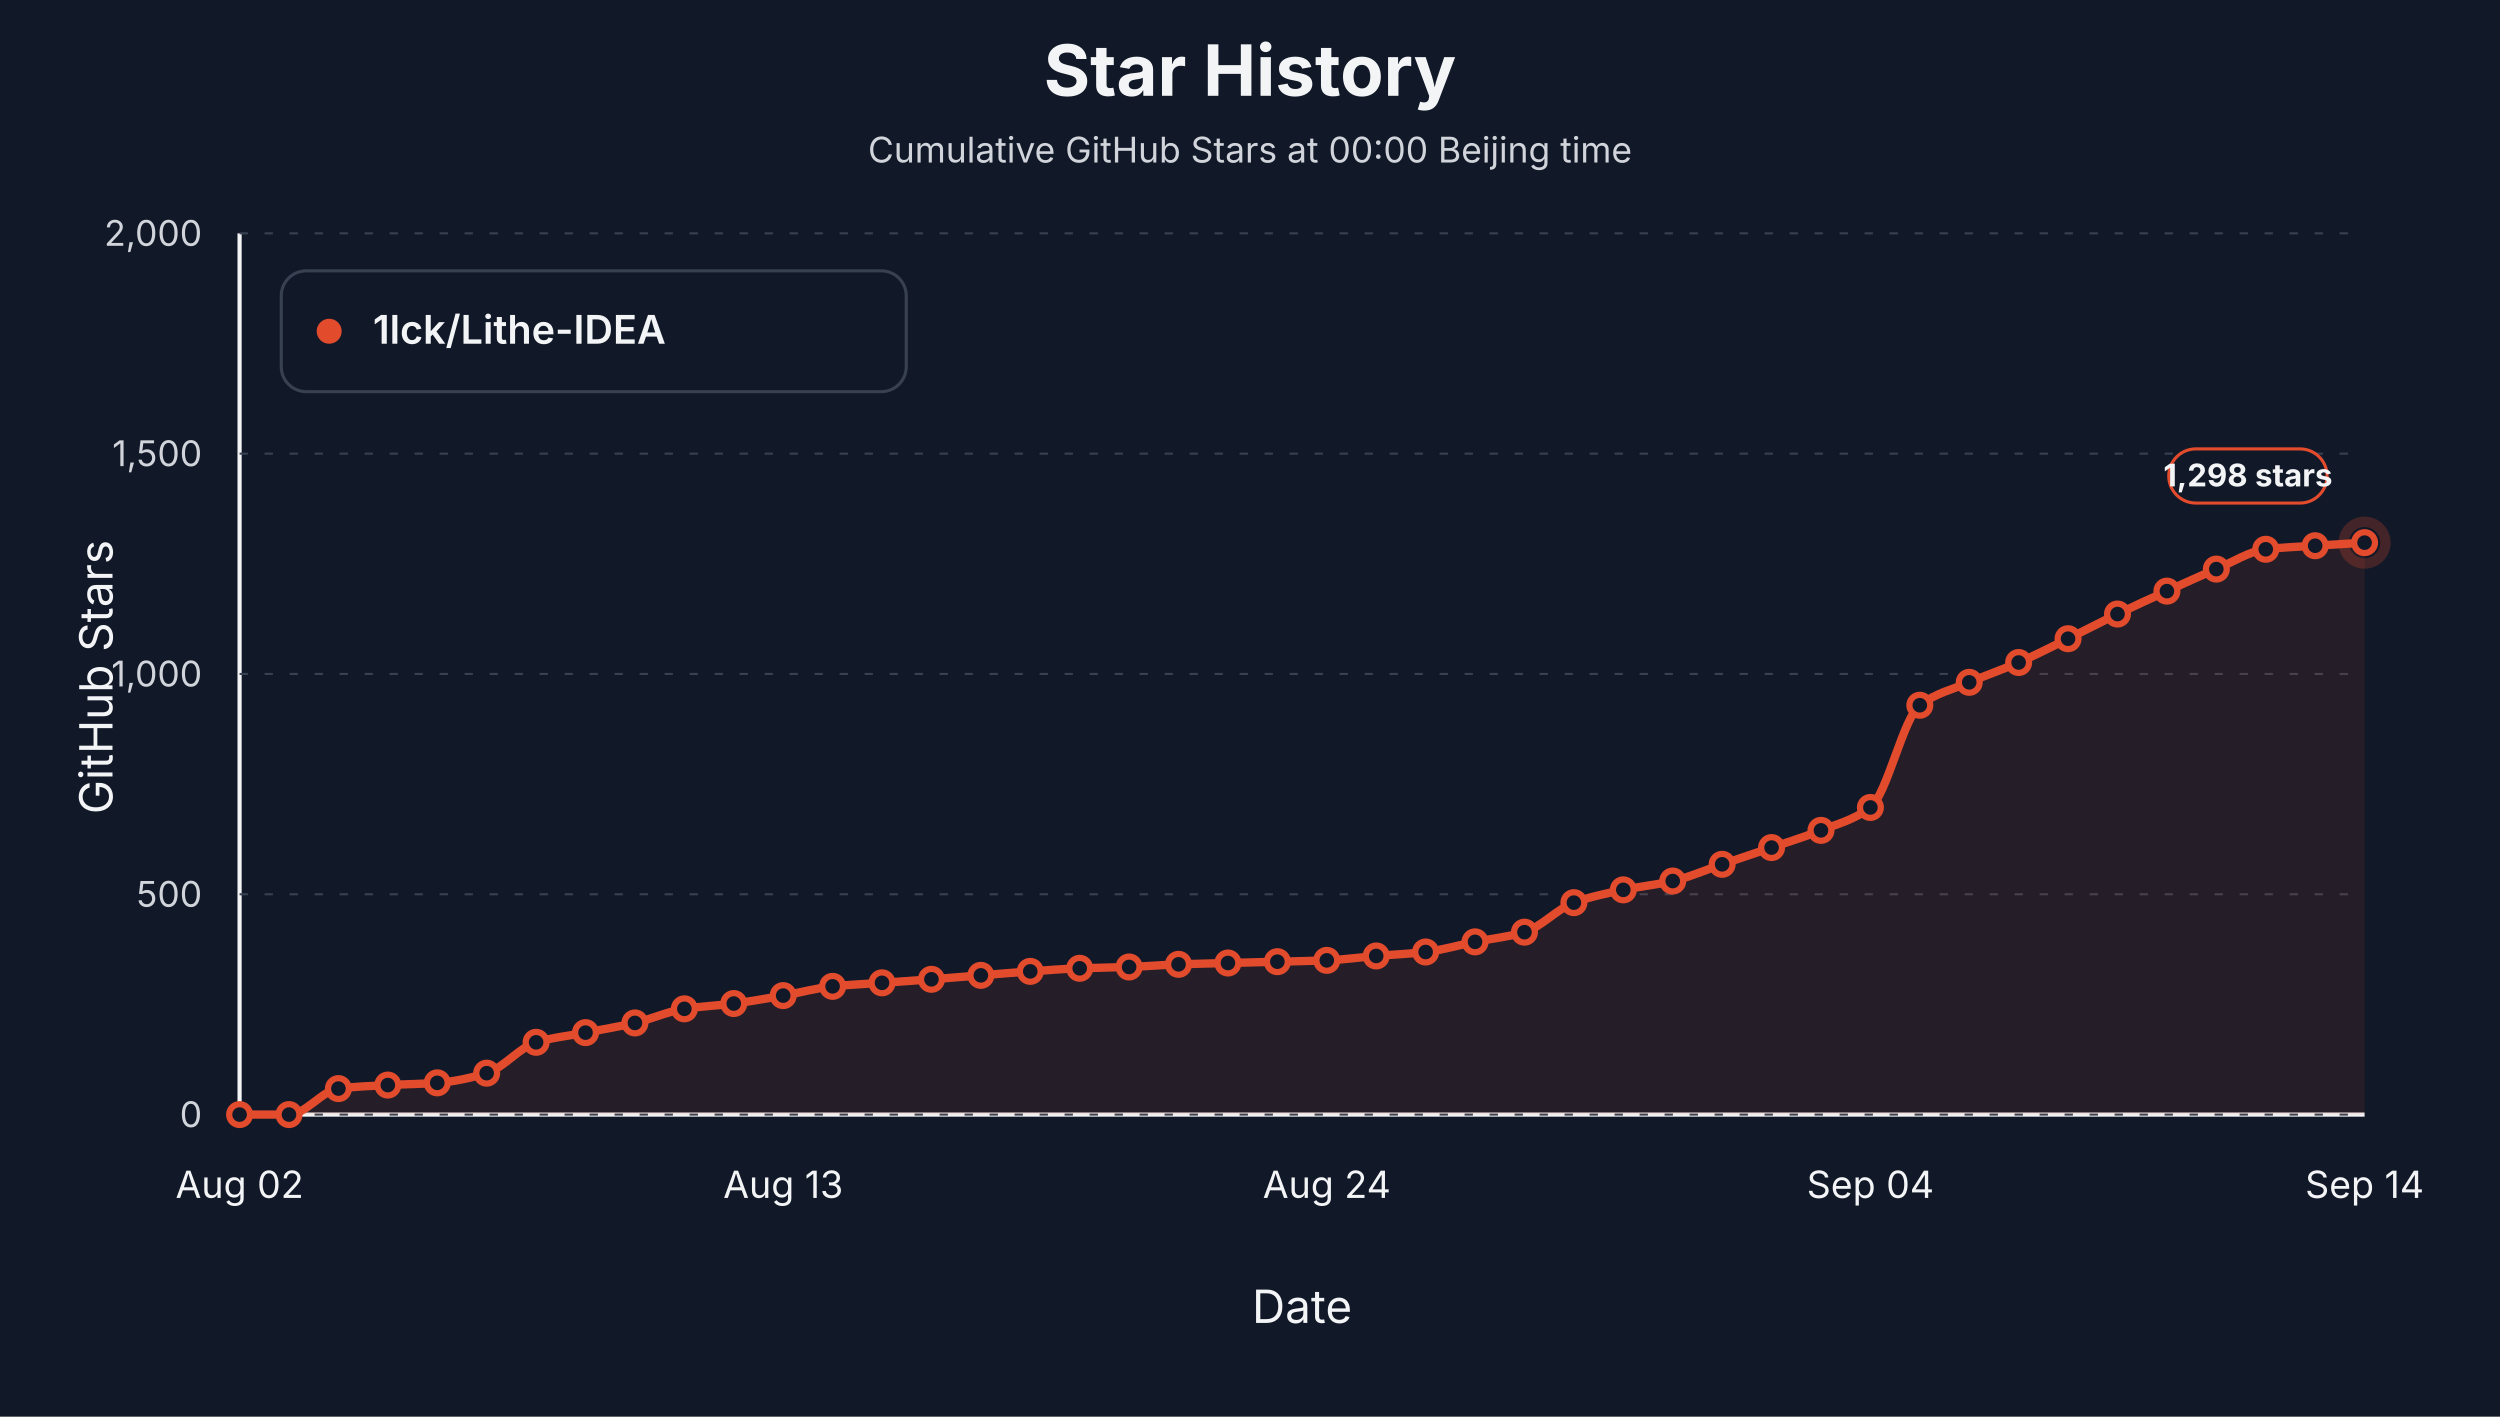
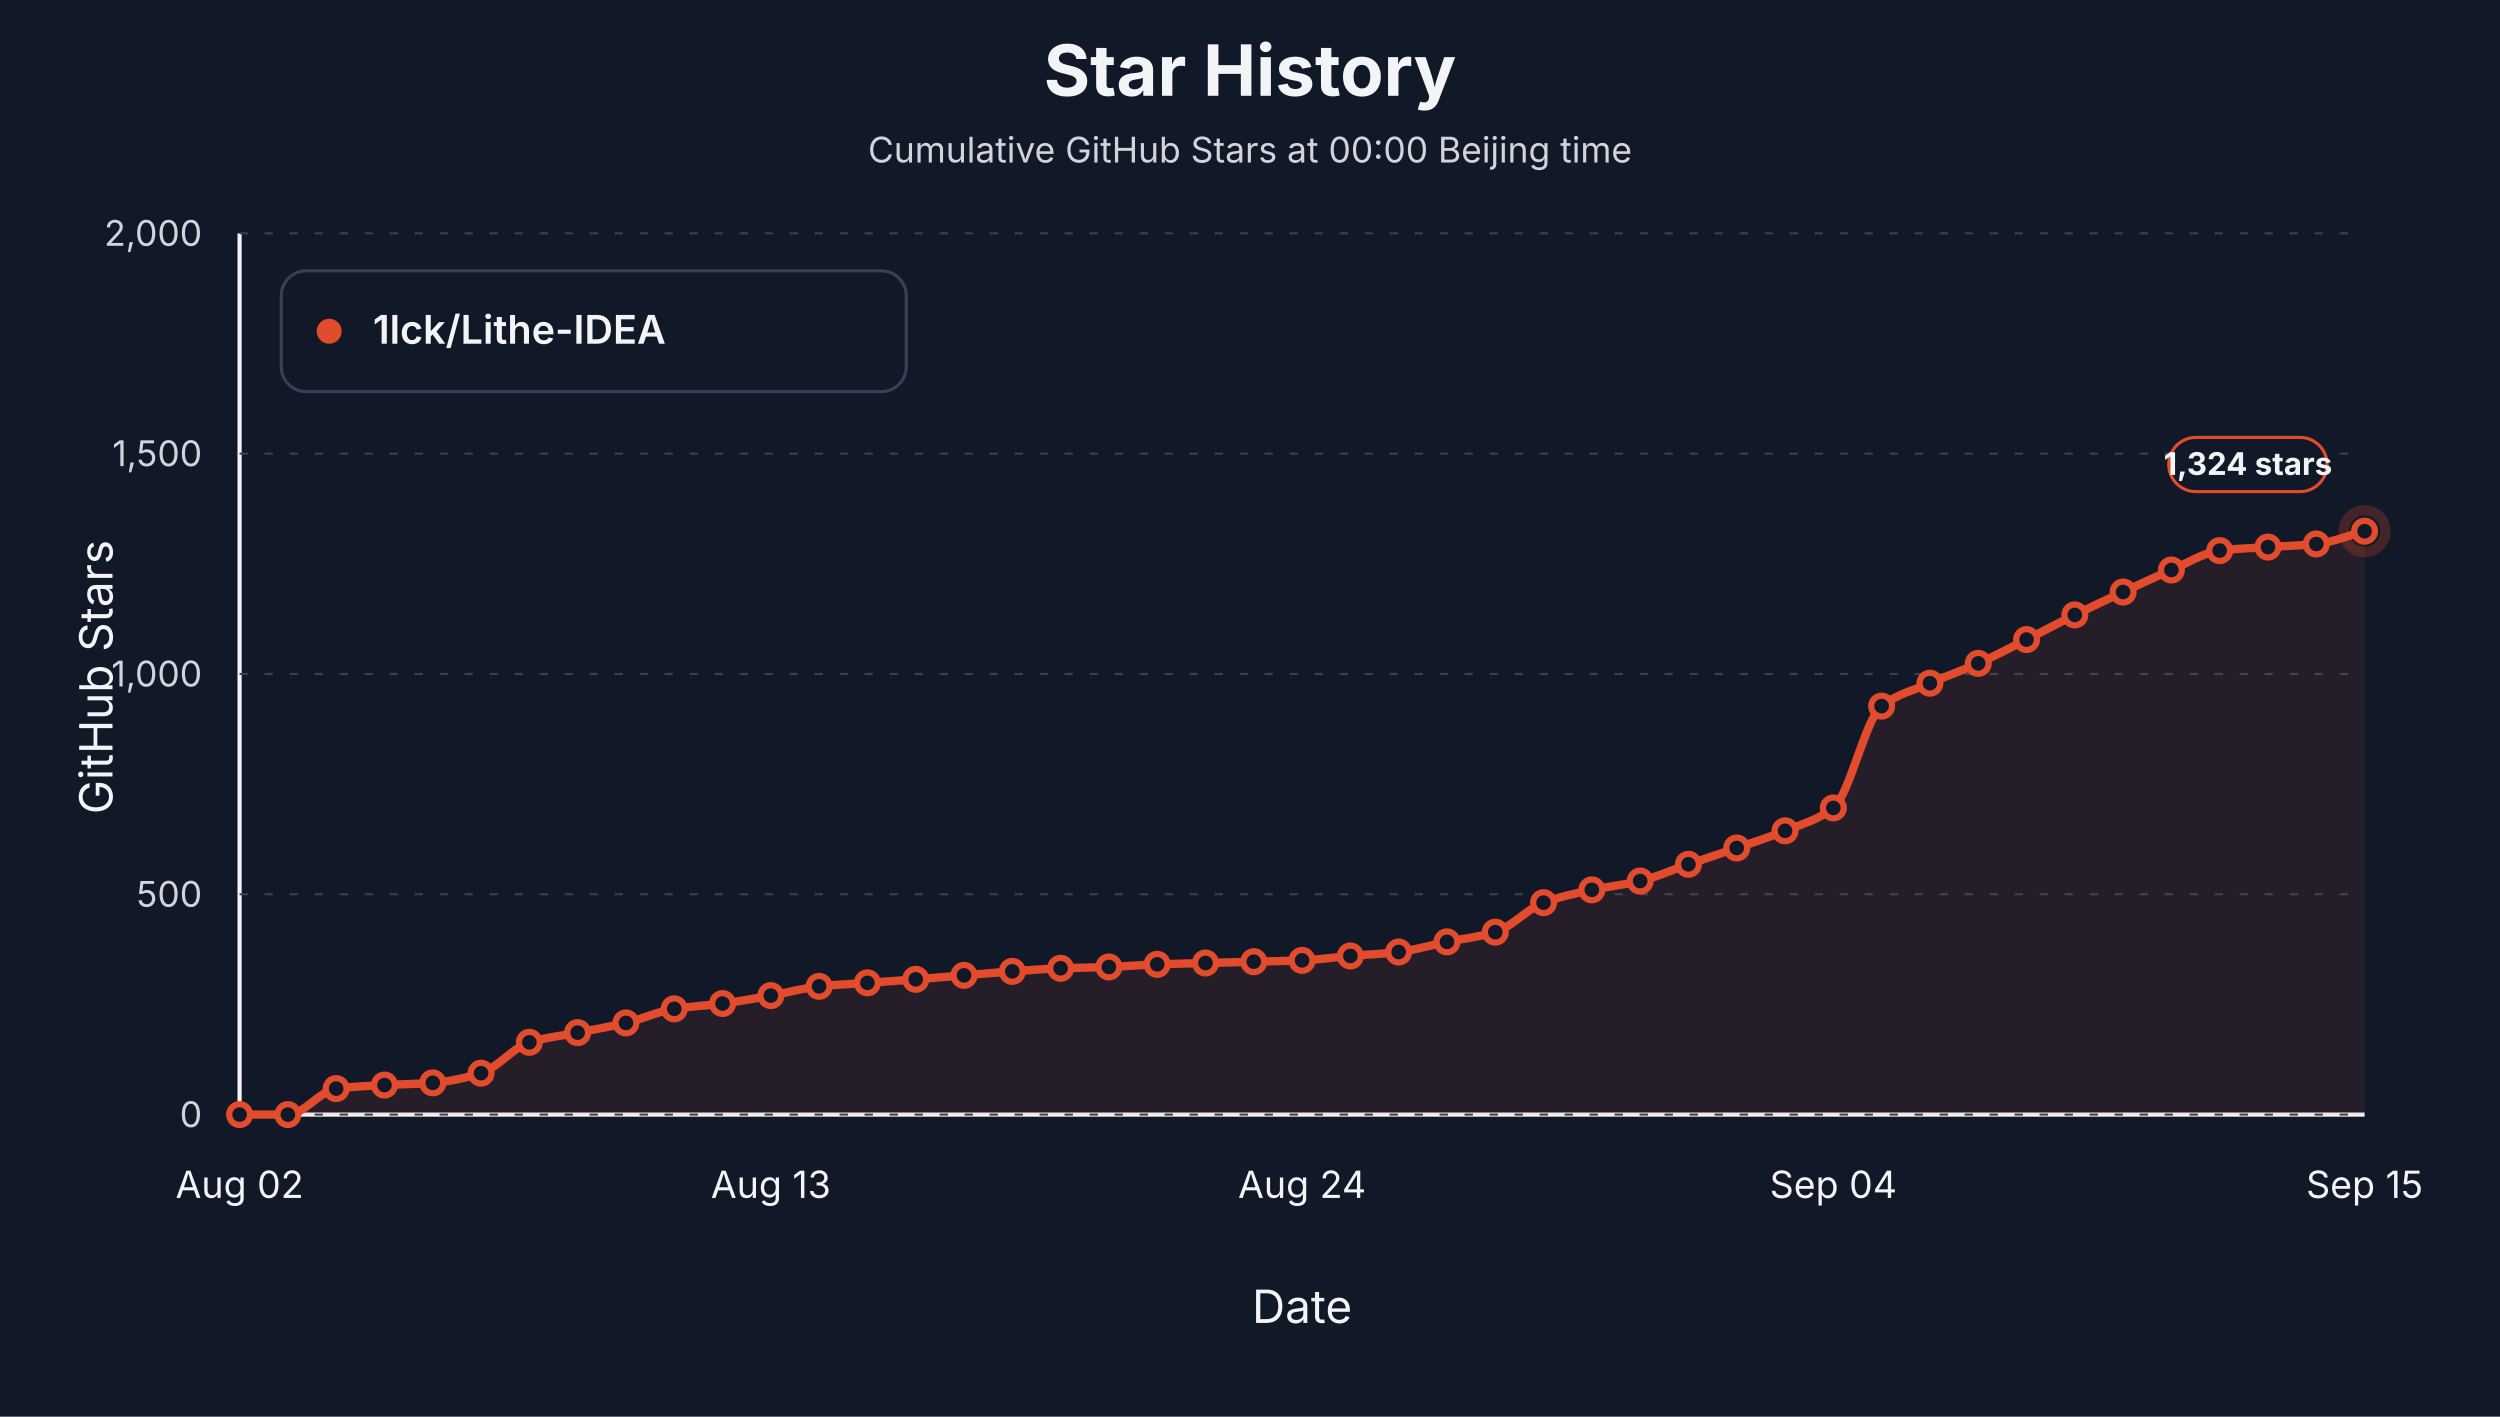
<svg xmlns="http://www.w3.org/2000/svg" viewBox="0 0 1200 680" role="img" aria-label="Star history at Beijing midnight for 1lck/Lithe-IDEA">
  <style>text { font-family: -apple-system, BlinkMacSystemFont, "Segoe UI", sans-serif; letter-spacing: 0; }</style>
  <rect width="1200" height="680" fill="#111827" />
  <text x="600.00" y="46.00" text-anchor="middle" font-size="34" font-weight="700" fill="#f3f4f6">Star History</text>
  <text x="600.00" y="78.00" text-anchor="middle" font-size="17" fill="#d1d5db">Cumulative GitHub Stars at 00:00 Beijing time</text>
  <line x1="115" y1="535" x2="1135" y2="535" stroke="#f3f4f6" stroke-width="2" />
  <line x1="115" y1="112" x2="115" y2="535" stroke="#f3f4f6" stroke-width="2" />
  <text x="54.00" y="325.00" text-anchor="middle" transform="rotate(-90 54 325)" font-size="22" fill="#f3f4f6">GitHub Stars</text>
  <text x="625.00" y="635.00" text-anchor="middle" font-size="22" fill="#f3f4f6">Date</text>
  <line x1="115" y1="535.00" x2="1135" y2="535.00" stroke="#374151" stroke-width="1" stroke-dasharray="4 8" />
  <text x="97.00" y="541.00" text-anchor="end" font-size="17" fill="#d1d5db">0</text>
  <line x1="115" y1="429.25" x2="1135" y2="429.25" stroke="#374151" stroke-width="1" stroke-dasharray="4 8" />
  <text x="97.00" y="435.25" text-anchor="end" font-size="17" fill="#d1d5db">500</text>
  <line x1="115" y1="323.50" x2="1135" y2="323.50" stroke="#374151" stroke-width="1" stroke-dasharray="4 8" />
  <text x="97.00" y="329.50" text-anchor="end" font-size="17" fill="#d1d5db">1,000</text>
  <line x1="115" y1="217.75" x2="1135" y2="217.75" stroke="#374151" stroke-width="1" stroke-dasharray="4 8" />
  <text x="97.00" y="223.75" text-anchor="end" font-size="17" fill="#d1d5db">1,500</text>
  <line x1="115" y1="112.00" x2="1135" y2="112.00" stroke="#374151" stroke-width="1" stroke-dasharray="4 8" />
  <text x="97.00" y="118.00" text-anchor="end" font-size="17" fill="#d1d5db">2,000</text>
  <text x="115.00" y="575.00" text-anchor="middle" font-size="18" fill="#f3f4f6">Aug 02</text>
-   <text x="375.93" y="575.00" text-anchor="middle" font-size="18" fill="#f3f4f6">Aug 13</text>
-   <text x="636.86" y="575.00" text-anchor="middle" font-size="18" fill="#f3f4f6">Aug 24</text>
-   <text x="897.79" y="575.00" text-anchor="middle" font-size="18" fill="#f3f4f6">Sep 04</text>
-   <text x="1135.00" y="575.00" text-anchor="middle" font-size="18" fill="#f3f4f6">Sep 14</text>
-   <path d="M 115.00,535.00 L 115.00,535.00 C 122.91,535.00 130.81,535.00 138.72,535.00 C 146.63,535.00 154.53,523.51 162.44,522.52 C 170.35,521.53 178.26,521.26 186.16,520.83 C 194.07,520.40 201.98,520.35 209.88,519.77 C 217.79,519.20 225.70,517.48 233.60,515.12 C 241.51,512.76 249.42,502.67 257.33,500.31 C 265.23,497.95 273.14,497.21 281.05,495.66 C 288.95,494.11 296.86,492.85 304.77,491.01 C 312.67,489.17 320.58,485.47 328.49,484.24 C 336.40,483.01 344.30,482.72 352.21,481.70 C 360.12,480.69 368.02,479.26 375.93,477.89 C 383.84,476.53 391.74,474.27 399.65,473.45 C 407.56,472.64 415.47,472.33 423.37,471.76 C 431.28,471.20 439.19,470.67 447.09,470.07 C 455.00,469.47 462.91,468.80 470.81,468.17 C 478.72,467.53 486.63,466.82 494.53,466.26 C 502.44,465.71 510.35,465.08 518.26,464.78 C 526.16,464.49 534.07,464.43 541.98,464.15 C 549.88,463.87 557.79,463.16 565.70,462.88 C 573.60,462.60 581.51,462.46 589.42,462.24 C 597.33,462.03 605.23,461.82 613.14,461.61 C 621.05,461.40 628.95,461.30 636.86,460.98 C 644.77,460.65 652.67,459.53 660.58,458.86 C 668.49,458.19 676.40,457.87 684.30,456.96 C 692.21,456.04 700.12,453.68 708.02,452.09 C 715.93,450.51 723.84,449.77 731.74,447.44 C 739.65,445.10 747.56,436.12 755.47,433.27 C 763.37,430.41 771.28,428.80 779.19,427.13 C 787.09,425.47 795.00,424.75 802.91,422.90 C 810.81,421.06 818.72,417.55 826.63,414.87 C 834.53,412.19 842.44,409.54 850.35,406.83 C 858.26,404.12 866.16,401.72 874.07,398.58 C 881.98,395.44 889.88,393.57 897.79,387.58 C 905.70,381.59 913.60,344.51 921.51,338.52 C 929.42,332.53 937.33,330.92 945.23,327.52 C 953.14,324.12 961.05,321.46 968.95,318.00 C 976.86,314.54 984.77,310.46 992.67,306.58 C 1000.58,302.70 1008.49,298.54 1016.40,294.74 C 1024.30,290.93 1032.21,287.33 1040.12,283.74 C 1048.02,280.14 1055.93,276.50 1063.84,273.16 C 1071.74,269.82 1079.65,264.60 1087.56,263.65 C 1095.47,262.69 1103.37,262.48 1111.28,261.95 C 1119.19,261.43 1127.09,260.97 1135.00,260.47 L 1135.00,535.00 Z" fill="#e34b2d" fill-opacity="0.10" stroke="none" />
-   <path d="M 115.00,535.00 C 122.91,535.00 130.81,535.00 138.72,535.00 C 146.63,535.00 154.53,523.51 162.44,522.52 C 170.35,521.53 178.26,521.26 186.16,520.83 C 194.07,520.40 201.98,520.35 209.88,519.77 C 217.79,519.20 225.70,517.48 233.60,515.12 C 241.51,512.76 249.42,502.67 257.33,500.31 C 265.23,497.95 273.14,497.21 281.05,495.66 C 288.95,494.11 296.86,492.85 304.77,491.01 C 312.67,489.17 320.58,485.47 328.49,484.24 C 336.40,483.01 344.30,482.72 352.21,481.70 C 360.12,480.69 368.02,479.26 375.93,477.89 C 383.84,476.53 391.74,474.27 399.65,473.45 C 407.56,472.64 415.47,472.33 423.37,471.76 C 431.28,471.20 439.19,470.67 447.09,470.07 C 455.00,469.47 462.91,468.80 470.81,468.17 C 478.72,467.53 486.63,466.82 494.53,466.26 C 502.44,465.71 510.35,465.08 518.26,464.78 C 526.16,464.49 534.07,464.43 541.98,464.15 C 549.88,463.87 557.79,463.16 565.70,462.88 C 573.60,462.60 581.51,462.46 589.42,462.24 C 597.33,462.03 605.23,461.82 613.14,461.61 C 621.05,461.40 628.95,461.30 636.86,460.98 C 644.77,460.65 652.67,459.53 660.58,458.86 C 668.49,458.19 676.40,457.87 684.30,456.96 C 692.21,456.04 700.12,453.68 708.02,452.09 C 715.93,450.51 723.84,449.77 731.74,447.44 C 739.65,445.10 747.56,436.12 755.47,433.27 C 763.37,430.41 771.28,428.80 779.19,427.13 C 787.09,425.47 795.00,424.75 802.91,422.90 C 810.81,421.06 818.72,417.55 826.63,414.87 C 834.53,412.19 842.44,409.54 850.35,406.83 C 858.26,404.12 866.16,401.72 874.07,398.58 C 881.98,395.44 889.88,393.57 897.79,387.58 C 905.70,381.59 913.60,344.51 921.51,338.52 C 929.42,332.53 937.33,330.92 945.23,327.52 C 953.14,324.12 961.05,321.46 968.95,318.00 C 976.86,314.54 984.77,310.46 992.67,306.58 C 1000.58,302.70 1008.49,298.54 1016.40,294.74 C 1024.30,290.93 1032.21,287.33 1040.12,283.74 C 1048.02,280.14 1055.93,276.50 1063.84,273.16 C 1071.74,269.82 1079.65,264.60 1087.56,263.65 C 1095.47,262.69 1103.37,262.48 1111.28,261.95 C 1119.19,261.43 1127.09,260.97 1135.00,260.47" fill="none" stroke="#e34b2d" stroke-width="4" stroke-linejoin="round" stroke-linecap="round" />
+   <text x="370.00" y="575.00" text-anchor="middle" font-size="18" fill="#f3f4f6">Aug 13</text>
+   <text x="625.00" y="575.00" text-anchor="middle" font-size="18" fill="#f3f4f6">Aug 24</text>
+   <text x="880.00" y="575.00" text-anchor="middle" font-size="18" fill="#f3f4f6">Sep 04</text>
+   <text x="1135.00" y="575.00" text-anchor="middle" font-size="18" fill="#f3f4f6">Sep 15</text>
+   <path d="M 115.00,535.00 L 115.00,535.00 C 122.73,535.00 130.45,535.00 138.18,535.00 C 145.91,535.00 153.64,523.51 161.36,522.52 C 169.09,521.53 176.82,521.26 184.55,520.83 C 192.27,520.40 200.00,520.35 207.73,519.77 C 215.45,519.20 223.18,517.48 230.91,515.12 C 238.64,512.76 246.36,502.67 254.09,500.31 C 261.82,497.95 269.55,497.21 277.27,495.66 C 285.00,494.11 292.73,492.85 300.45,491.01 C 308.18,489.17 315.91,485.47 323.64,484.24 C 331.36,483.01 339.09,482.72 346.82,481.70 C 354.55,480.69 362.27,479.26 370.00,477.89 C 377.73,476.53 385.45,474.27 393.18,473.45 C 400.91,472.64 408.64,472.33 416.36,471.76 C 424.09,471.20 431.82,470.67 439.55,470.07 C 447.27,469.47 455.00,468.80 462.73,468.17 C 470.45,467.53 478.18,466.82 485.91,466.26 C 493.64,465.71 501.36,465.08 509.09,464.78 C 516.82,464.49 524.55,464.43 532.27,464.15 C 540.00,463.87 547.73,463.16 555.45,462.88 C 563.18,462.60 570.91,462.46 578.64,462.24 C 586.36,462.03 594.09,461.82 601.82,461.61 C 609.55,461.40 617.27,461.30 625.00,460.98 C 632.73,460.65 640.45,459.53 648.18,458.86 C 655.91,458.19 663.64,457.87 671.36,456.96 C 679.09,456.04 686.82,453.68 694.55,452.09 C 702.27,450.51 710.00,449.77 717.73,447.44 C 725.45,445.10 733.18,436.12 740.91,433.27 C 748.64,430.41 756.36,428.80 764.09,427.13 C 771.82,425.47 779.55,424.75 787.27,422.90 C 795.00,421.06 802.73,417.51 810.45,414.87 C 818.18,412.22 825.91,409.72 833.64,407.04 C 841.36,404.37 849.09,401.94 856.82,398.79 C 864.55,395.65 872.27,393.78 880.00,387.80 C 887.73,381.81 895.45,344.92 903.18,338.94 C 910.91,332.95 918.64,331.34 926.36,327.94 C 934.09,324.54 941.82,321.88 949.55,318.42 C 957.27,314.96 965.00,310.88 972.73,307.00 C 980.45,303.13 988.18,298.96 995.91,295.16 C 1003.64,291.36 1011.36,287.76 1019.09,284.16 C 1026.82,280.57 1034.55,276.89 1042.27,273.59 C 1050.00,270.29 1057.73,265.23 1065.45,264.28 C 1073.18,263.33 1080.91,263.11 1088.64,262.59 C 1096.36,262.06 1104.09,261.90 1111.82,261.11 C 1119.55,260.31 1127.27,257.02 1135.00,254.97 L 1135.00,535.00 Z" fill="#e34b2d" fill-opacity="0.10" stroke="none" />
+   <path d="M 115.00,535.00 C 122.73,535.00 130.45,535.00 138.18,535.00 C 145.91,535.00 153.64,523.51 161.36,522.52 C 169.09,521.53 176.82,521.26 184.55,520.83 C 192.27,520.40 200.00,520.35 207.73,519.77 C 215.45,519.20 223.18,517.48 230.91,515.12 C 238.64,512.76 246.36,502.67 254.09,500.31 C 261.82,497.95 269.55,497.21 277.27,495.66 C 285.00,494.11 292.73,492.85 300.45,491.01 C 308.18,489.17 315.91,485.47 323.64,484.24 C 331.36,483.01 339.09,482.72 346.82,481.70 C 354.55,480.69 362.27,479.26 370.00,477.89 C 377.73,476.53 385.45,474.27 393.18,473.45 C 400.91,472.64 408.64,472.33 416.36,471.76 C 424.09,471.20 431.82,470.67 439.55,470.07 C 447.27,469.47 455.00,468.80 462.73,468.17 C 470.45,467.53 478.18,466.82 485.91,466.26 C 493.64,465.71 501.36,465.08 509.09,464.78 C 516.82,464.49 524.55,464.43 532.27,464.15 C 540.00,463.87 547.73,463.16 555.45,462.88 C 563.18,462.60 570.91,462.46 578.64,462.24 C 586.36,462.03 594.09,461.82 601.82,461.61 C 609.55,461.40 617.27,461.30 625.00,460.98 C 632.73,460.65 640.45,459.53 648.18,458.86 C 655.91,458.19 663.64,457.87 671.36,456.96 C 679.09,456.04 686.82,453.68 694.55,452.09 C 702.27,450.51 710.00,449.77 717.73,447.44 C 725.45,445.10 733.18,436.12 740.91,433.27 C 748.64,430.41 756.36,428.80 764.09,427.13 C 771.82,425.47 779.55,424.75 787.27,422.90 C 795.00,421.06 802.73,417.51 810.45,414.87 C 818.18,412.22 825.91,409.72 833.64,407.04 C 841.36,404.37 849.09,401.94 856.82,398.79 C 864.55,395.65 872.27,393.78 880.00,387.80 C 887.73,381.81 895.45,344.92 903.18,338.94 C 910.91,332.95 918.64,331.34 926.36,327.94 C 934.09,324.54 941.82,321.88 949.55,318.42 C 957.27,314.96 965.00,310.88 972.73,307.00 C 980.45,303.13 988.18,298.96 995.91,295.16 C 1003.64,291.36 1011.36,287.76 1019.09,284.16 C 1026.82,280.57 1034.55,276.89 1042.27,273.59 C 1050.00,270.29 1057.73,265.23 1065.45,264.28 C 1073.18,263.33 1080.91,263.11 1088.64,262.59 C 1096.36,262.06 1104.09,261.90 1111.82,261.11 C 1119.55,260.31 1127.27,257.02 1135.00,254.97" fill="none" stroke="#e34b2d" stroke-width="4" stroke-linejoin="round" stroke-linecap="round" />
  <circle cx="115.00" cy="535.00" r="5" fill="#111827" stroke="#e34b2d" stroke-width="3" />
-   <circle cx="138.72" cy="535.00" r="5" fill="#111827" stroke="#e34b2d" stroke-width="3" />
-   <circle cx="162.44" cy="522.52" r="5" fill="#111827" stroke="#e34b2d" stroke-width="3" />
-   <circle cx="186.16" cy="520.83" r="5" fill="#111827" stroke="#e34b2d" stroke-width="3" />
-   <circle cx="209.88" cy="519.77" r="5" fill="#111827" stroke="#e34b2d" stroke-width="3" />
-   <circle cx="233.60" cy="515.12" r="5" fill="#111827" stroke="#e34b2d" stroke-width="3" />
-   <circle cx="257.33" cy="500.31" r="5" fill="#111827" stroke="#e34b2d" stroke-width="3" />
-   <circle cx="281.05" cy="495.66" r="5" fill="#111827" stroke="#e34b2d" stroke-width="3" />
-   <circle cx="304.77" cy="491.01" r="5" fill="#111827" stroke="#e34b2d" stroke-width="3" />
-   <circle cx="328.49" cy="484.24" r="5" fill="#111827" stroke="#e34b2d" stroke-width="3" />
-   <circle cx="352.21" cy="481.70" r="5" fill="#111827" stroke="#e34b2d" stroke-width="3" />
-   <circle cx="375.93" cy="477.89" r="5" fill="#111827" stroke="#e34b2d" stroke-width="3" />
-   <circle cx="399.65" cy="473.45" r="5" fill="#111827" stroke="#e34b2d" stroke-width="3" />
-   <circle cx="423.37" cy="471.76" r="5" fill="#111827" stroke="#e34b2d" stroke-width="3" />
-   <circle cx="447.09" cy="470.07" r="5" fill="#111827" stroke="#e34b2d" stroke-width="3" />
-   <circle cx="470.81" cy="468.17" r="5" fill="#111827" stroke="#e34b2d" stroke-width="3" />
-   <circle cx="494.53" cy="466.26" r="5" fill="#111827" stroke="#e34b2d" stroke-width="3" />
-   <circle cx="518.26" cy="464.78" r="5" fill="#111827" stroke="#e34b2d" stroke-width="3" />
-   <circle cx="541.98" cy="464.15" r="5" fill="#111827" stroke="#e34b2d" stroke-width="3" />
-   <circle cx="565.70" cy="462.88" r="5" fill="#111827" stroke="#e34b2d" stroke-width="3" />
-   <circle cx="589.42" cy="462.24" r="5" fill="#111827" stroke="#e34b2d" stroke-width="3" />
-   <circle cx="613.14" cy="461.61" r="5" fill="#111827" stroke="#e34b2d" stroke-width="3" />
-   <circle cx="636.86" cy="460.98" r="5" fill="#111827" stroke="#e34b2d" stroke-width="3" />
-   <circle cx="660.58" cy="458.86" r="5" fill="#111827" stroke="#e34b2d" stroke-width="3" />
-   <circle cx="684.30" cy="456.96" r="5" fill="#111827" stroke="#e34b2d" stroke-width="3" />
-   <circle cx="708.02" cy="452.09" r="5" fill="#111827" stroke="#e34b2d" stroke-width="3" />
-   <circle cx="731.74" cy="447.44" r="5" fill="#111827" stroke="#e34b2d" stroke-width="3" />
-   <circle cx="755.47" cy="433.27" r="5" fill="#111827" stroke="#e34b2d" stroke-width="3" />
-   <circle cx="779.19" cy="427.13" r="5" fill="#111827" stroke="#e34b2d" stroke-width="3" />
-   <circle cx="802.91" cy="422.90" r="5" fill="#111827" stroke="#e34b2d" stroke-width="3" />
-   <circle cx="826.63" cy="414.87" r="5" fill="#111827" stroke="#e34b2d" stroke-width="3" />
-   <circle cx="850.35" cy="406.83" r="5" fill="#111827" stroke="#e34b2d" stroke-width="3" />
-   <circle cx="874.07" cy="398.58" r="5" fill="#111827" stroke="#e34b2d" stroke-width="3" />
-   <circle cx="897.79" cy="387.58" r="5" fill="#111827" stroke="#e34b2d" stroke-width="3" />
-   <circle cx="921.51" cy="338.52" r="5" fill="#111827" stroke="#e34b2d" stroke-width="3" />
-   <circle cx="945.23" cy="327.52" r="5" fill="#111827" stroke="#e34b2d" stroke-width="3" />
-   <circle cx="968.95" cy="318.00" r="5" fill="#111827" stroke="#e34b2d" stroke-width="3" />
-   <circle cx="992.67" cy="306.58" r="5" fill="#111827" stroke="#e34b2d" stroke-width="3" />
-   <circle cx="1016.40" cy="294.74" r="5" fill="#111827" stroke="#e34b2d" stroke-width="3" />
-   <circle cx="1040.12" cy="283.74" r="5" fill="#111827" stroke="#e34b2d" stroke-width="3" />
-   <circle cx="1063.84" cy="273.16" r="5" fill="#111827" stroke="#e34b2d" stroke-width="3" />
-   <circle cx="1087.56" cy="263.65" r="5" fill="#111827" stroke="#e34b2d" stroke-width="3" />
-   <circle cx="1111.28" cy="261.95" r="5" fill="#111827" stroke="#e34b2d" stroke-width="3" />
-   <circle cx="1135.00" cy="260.47" r="5" fill="#111827" stroke="#e34b2d" stroke-width="3" />
-   <circle cx="1135.00" cy="260.47" r="10" fill="none" stroke="#e34b2d" stroke-opacity="0.24" stroke-width="5" />
-   <rect x="1041.00" y="215.47" width="76" height="26" rx="13" fill="#111827" stroke="#e34b2d" stroke-width="1.5" />
-   <text x="1079.00" y="233.47" text-anchor="middle" font-size="15" font-weight="700" fill="#f3f4f6">1,298 stars</text>
+   <circle cx="138.18" cy="535.00" r="5" fill="#111827" stroke="#e34b2d" stroke-width="3" />
+   <circle cx="161.36" cy="522.52" r="5" fill="#111827" stroke="#e34b2d" stroke-width="3" />
+   <circle cx="184.55" cy="520.83" r="5" fill="#111827" stroke="#e34b2d" stroke-width="3" />
+   <circle cx="207.73" cy="519.77" r="5" fill="#111827" stroke="#e34b2d" stroke-width="3" />
+   <circle cx="230.91" cy="515.12" r="5" fill="#111827" stroke="#e34b2d" stroke-width="3" />
+   <circle cx="254.09" cy="500.31" r="5" fill="#111827" stroke="#e34b2d" stroke-width="3" />
+   <circle cx="277.27" cy="495.66" r="5" fill="#111827" stroke="#e34b2d" stroke-width="3" />
+   <circle cx="300.45" cy="491.01" r="5" fill="#111827" stroke="#e34b2d" stroke-width="3" />
+   <circle cx="323.64" cy="484.24" r="5" fill="#111827" stroke="#e34b2d" stroke-width="3" />
+   <circle cx="346.82" cy="481.70" r="5" fill="#111827" stroke="#e34b2d" stroke-width="3" />
+   <circle cx="370.00" cy="477.89" r="5" fill="#111827" stroke="#e34b2d" stroke-width="3" />
+   <circle cx="393.18" cy="473.45" r="5" fill="#111827" stroke="#e34b2d" stroke-width="3" />
+   <circle cx="416.36" cy="471.76" r="5" fill="#111827" stroke="#e34b2d" stroke-width="3" />
+   <circle cx="439.55" cy="470.07" r="5" fill="#111827" stroke="#e34b2d" stroke-width="3" />
+   <circle cx="462.73" cy="468.17" r="5" fill="#111827" stroke="#e34b2d" stroke-width="3" />
+   <circle cx="485.91" cy="466.26" r="5" fill="#111827" stroke="#e34b2d" stroke-width="3" />
+   <circle cx="509.09" cy="464.78" r="5" fill="#111827" stroke="#e34b2d" stroke-width="3" />
+   <circle cx="532.27" cy="464.15" r="5" fill="#111827" stroke="#e34b2d" stroke-width="3" />
+   <circle cx="555.45" cy="462.88" r="5" fill="#111827" stroke="#e34b2d" stroke-width="3" />
+   <circle cx="578.64" cy="462.24" r="5" fill="#111827" stroke="#e34b2d" stroke-width="3" />
+   <circle cx="601.82" cy="461.61" r="5" fill="#111827" stroke="#e34b2d" stroke-width="3" />
+   <circle cx="625.00" cy="460.98" r="5" fill="#111827" stroke="#e34b2d" stroke-width="3" />
+   <circle cx="648.18" cy="458.86" r="5" fill="#111827" stroke="#e34b2d" stroke-width="3" />
+   <circle cx="671.36" cy="456.96" r="5" fill="#111827" stroke="#e34b2d" stroke-width="3" />
+   <circle cx="694.55" cy="452.09" r="5" fill="#111827" stroke="#e34b2d" stroke-width="3" />
+   <circle cx="717.73" cy="447.44" r="5" fill="#111827" stroke="#e34b2d" stroke-width="3" />
+   <circle cx="740.91" cy="433.27" r="5" fill="#111827" stroke="#e34b2d" stroke-width="3" />
+   <circle cx="764.09" cy="427.13" r="5" fill="#111827" stroke="#e34b2d" stroke-width="3" />
+   <circle cx="787.27" cy="422.90" r="5" fill="#111827" stroke="#e34b2d" stroke-width="3" />
+   <circle cx="810.45" cy="414.87" r="5" fill="#111827" stroke="#e34b2d" stroke-width="3" />
+   <circle cx="833.64" cy="407.04" r="5" fill="#111827" stroke="#e34b2d" stroke-width="3" />
+   <circle cx="856.82" cy="398.79" r="5" fill="#111827" stroke="#e34b2d" stroke-width="3" />
+   <circle cx="880.00" cy="387.80" r="5" fill="#111827" stroke="#e34b2d" stroke-width="3" />
+   <circle cx="903.18" cy="338.94" r="5" fill="#111827" stroke="#e34b2d" stroke-width="3" />
+   <circle cx="926.36" cy="327.94" r="5" fill="#111827" stroke="#e34b2d" stroke-width="3" />
+   <circle cx="949.55" cy="318.42" r="5" fill="#111827" stroke="#e34b2d" stroke-width="3" />
+   <circle cx="972.73" cy="307.00" r="5" fill="#111827" stroke="#e34b2d" stroke-width="3" />
+   <circle cx="995.91" cy="295.16" r="5" fill="#111827" stroke="#e34b2d" stroke-width="3" />
+   <circle cx="1019.09" cy="284.16" r="5" fill="#111827" stroke="#e34b2d" stroke-width="3" />
+   <circle cx="1042.27" cy="273.59" r="5" fill="#111827" stroke="#e34b2d" stroke-width="3" />
+   <circle cx="1065.45" cy="264.28" r="5" fill="#111827" stroke="#e34b2d" stroke-width="3" />
+   <circle cx="1088.64" cy="262.59" r="5" fill="#111827" stroke="#e34b2d" stroke-width="3" />
+   <circle cx="1111.82" cy="261.11" r="5" fill="#111827" stroke="#e34b2d" stroke-width="3" />
+   <circle cx="1135.00" cy="254.97" r="5" fill="#111827" stroke="#e34b2d" stroke-width="3" />
+   <circle cx="1135.00" cy="254.97" r="10" fill="none" stroke="#e34b2d" stroke-opacity="0.24" stroke-width="5" />
+   <rect x="1041.00" y="209.97" width="76" height="26" rx="13" fill="#111827" stroke="#e34b2d" stroke-width="1.5" />
+   <text x="1079.00" y="227.97" text-anchor="middle" font-size="15" font-weight="700" fill="#f3f4f6">1,324 stars</text>
  <rect x="135" y="130" width="300" height="58" rx="12" fill="#111827" stroke="#374151" stroke-width="1.5" />
  <circle cx="158" cy="159" r="6" fill="#e34b2d" />
  <text x="179.00" y="165.00" font-size="19" font-weight="600" fill="#f3f4f6">1lck/Lithe-IDEA</text>
</svg>
